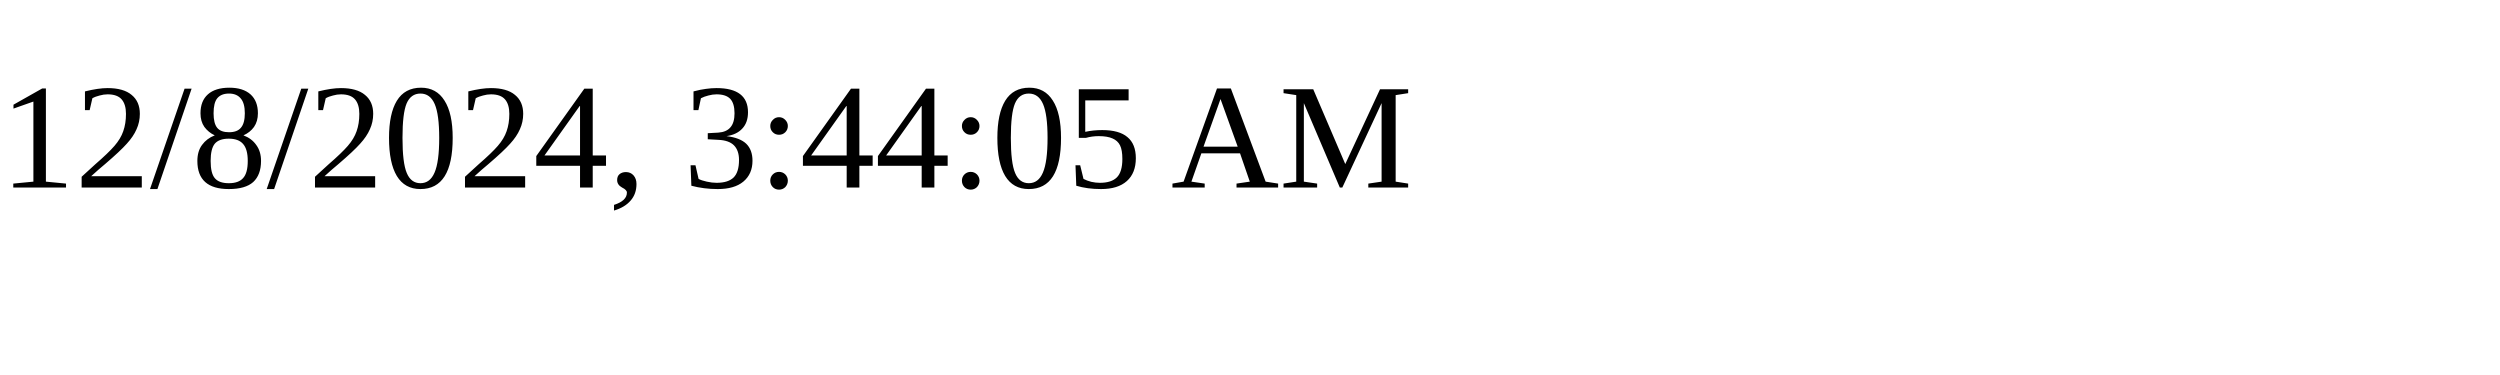
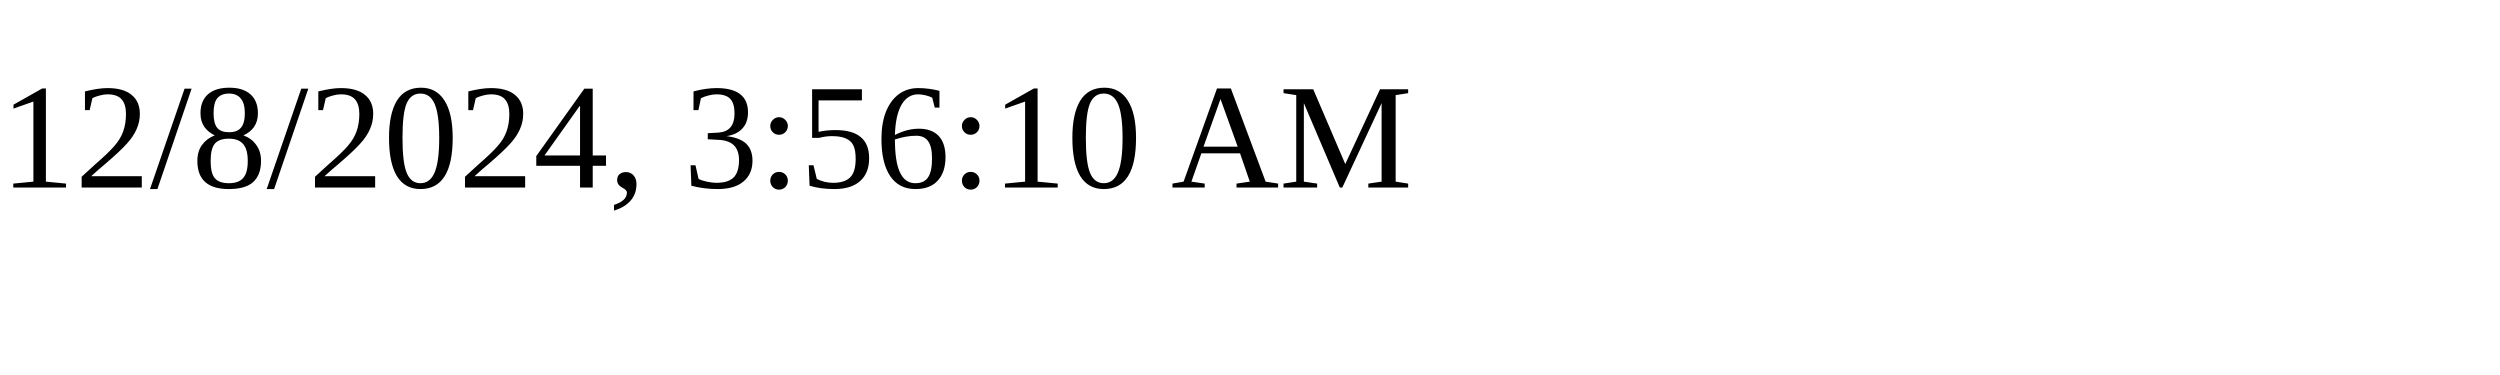
<svg xmlns="http://www.w3.org/2000/svg" height="30" width="200">
-   <text x="0" y="15">12/8/2024, 3:44:05 AM</text>
+   <text x="0" y="15">12/8/2024, 3:56:10 AM</text>
</svg>
